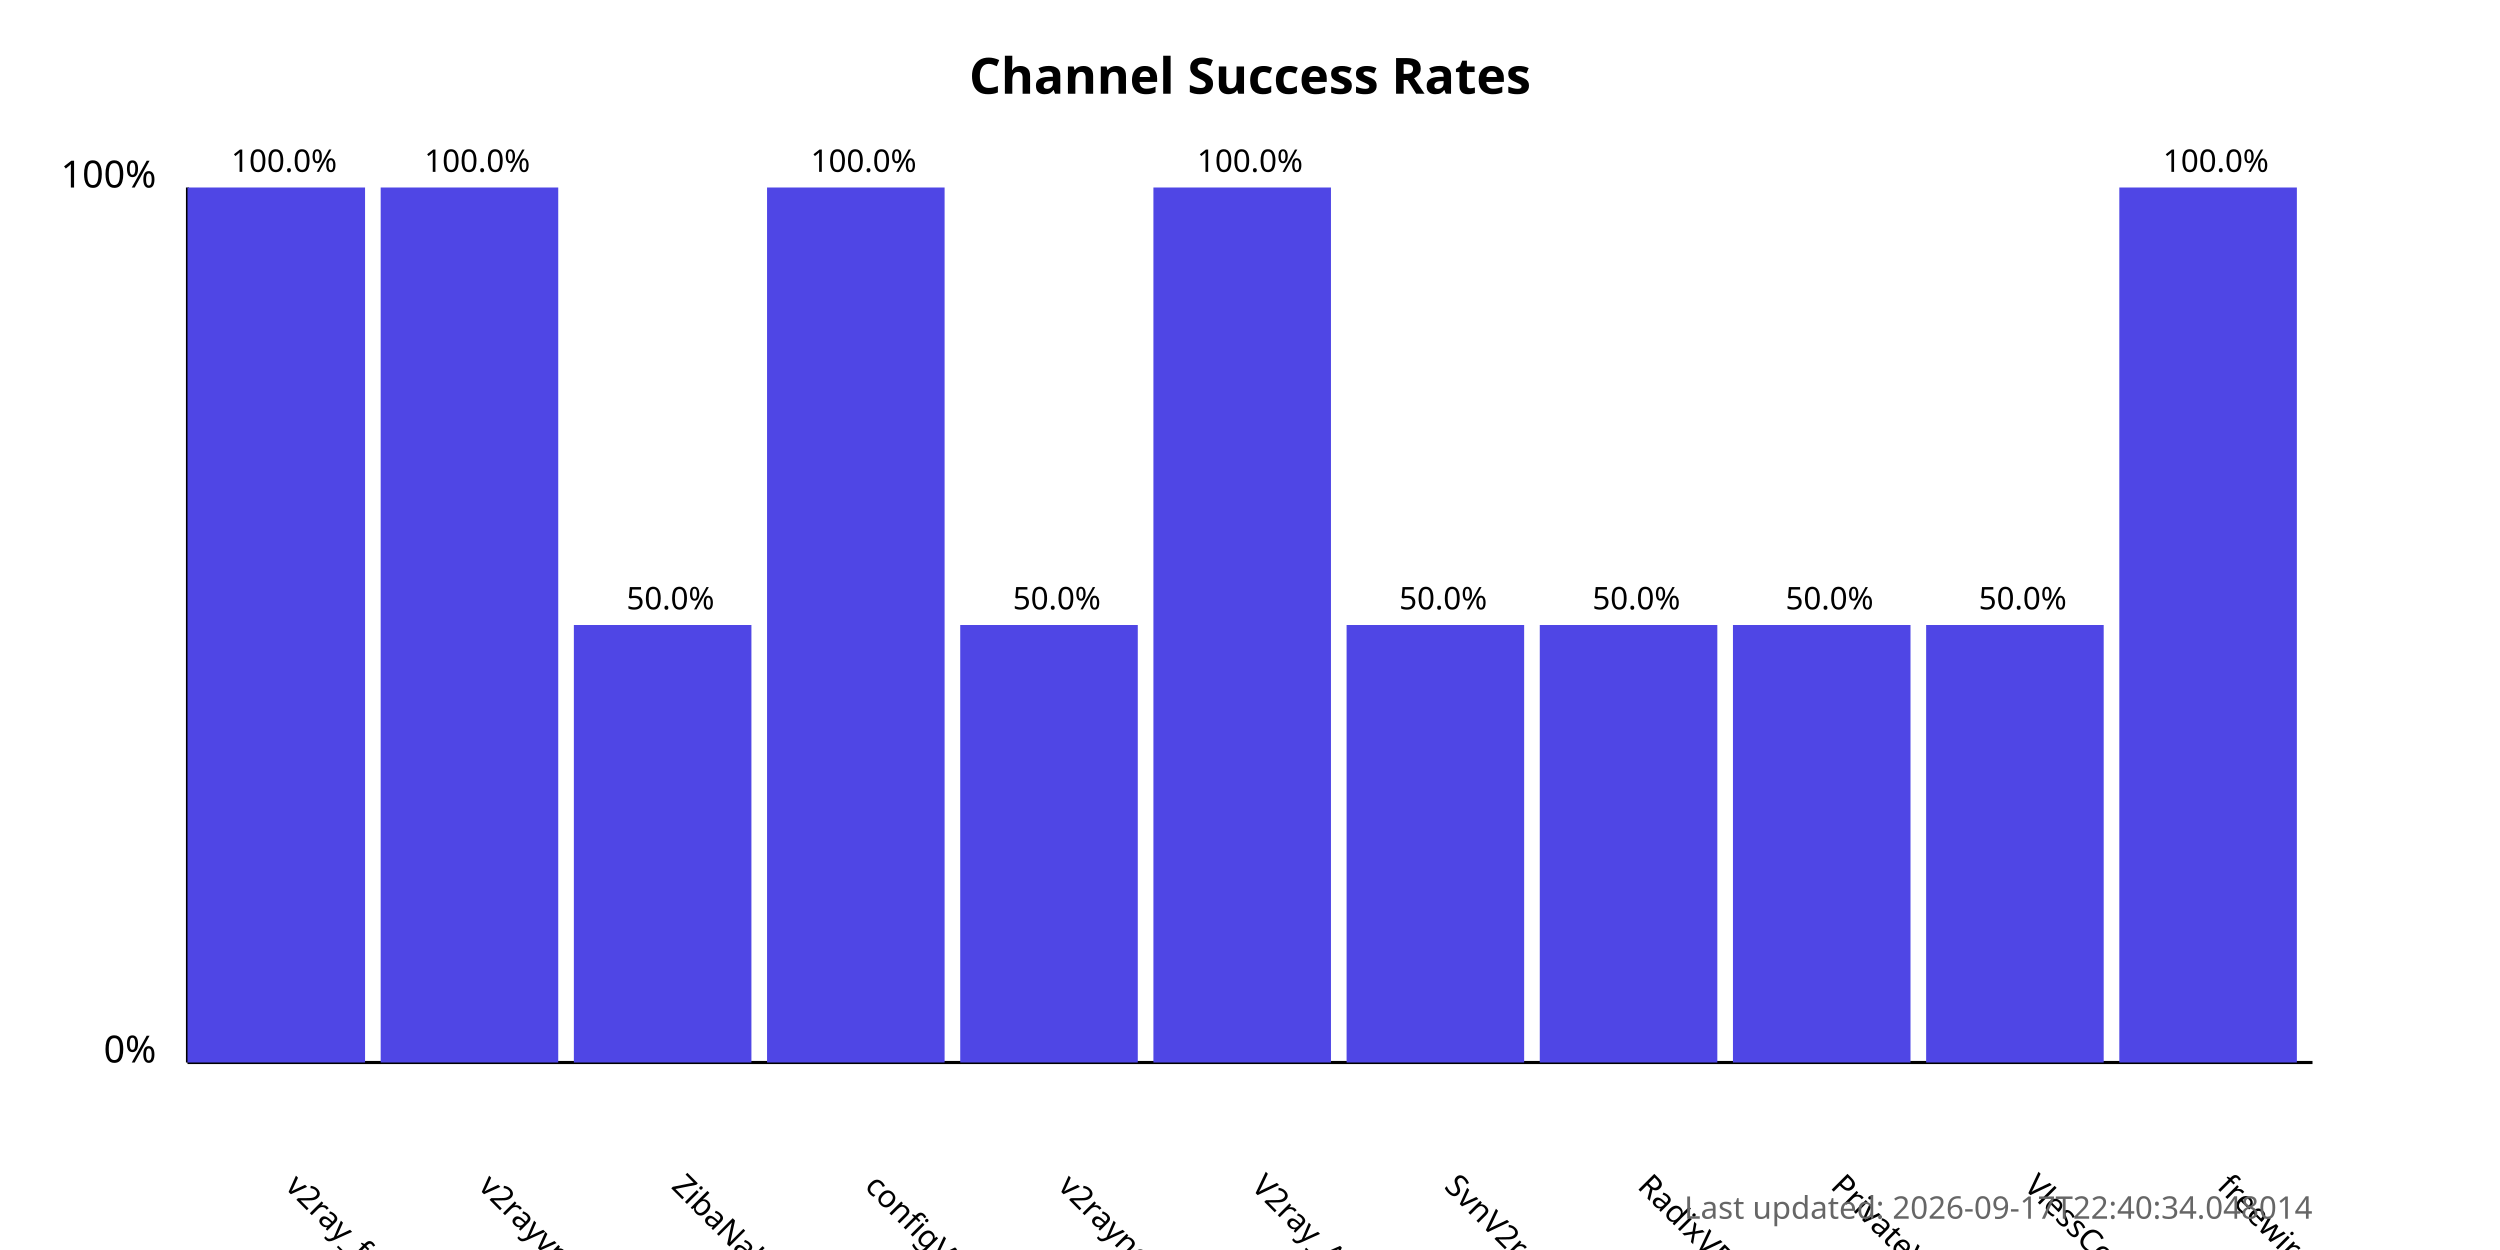
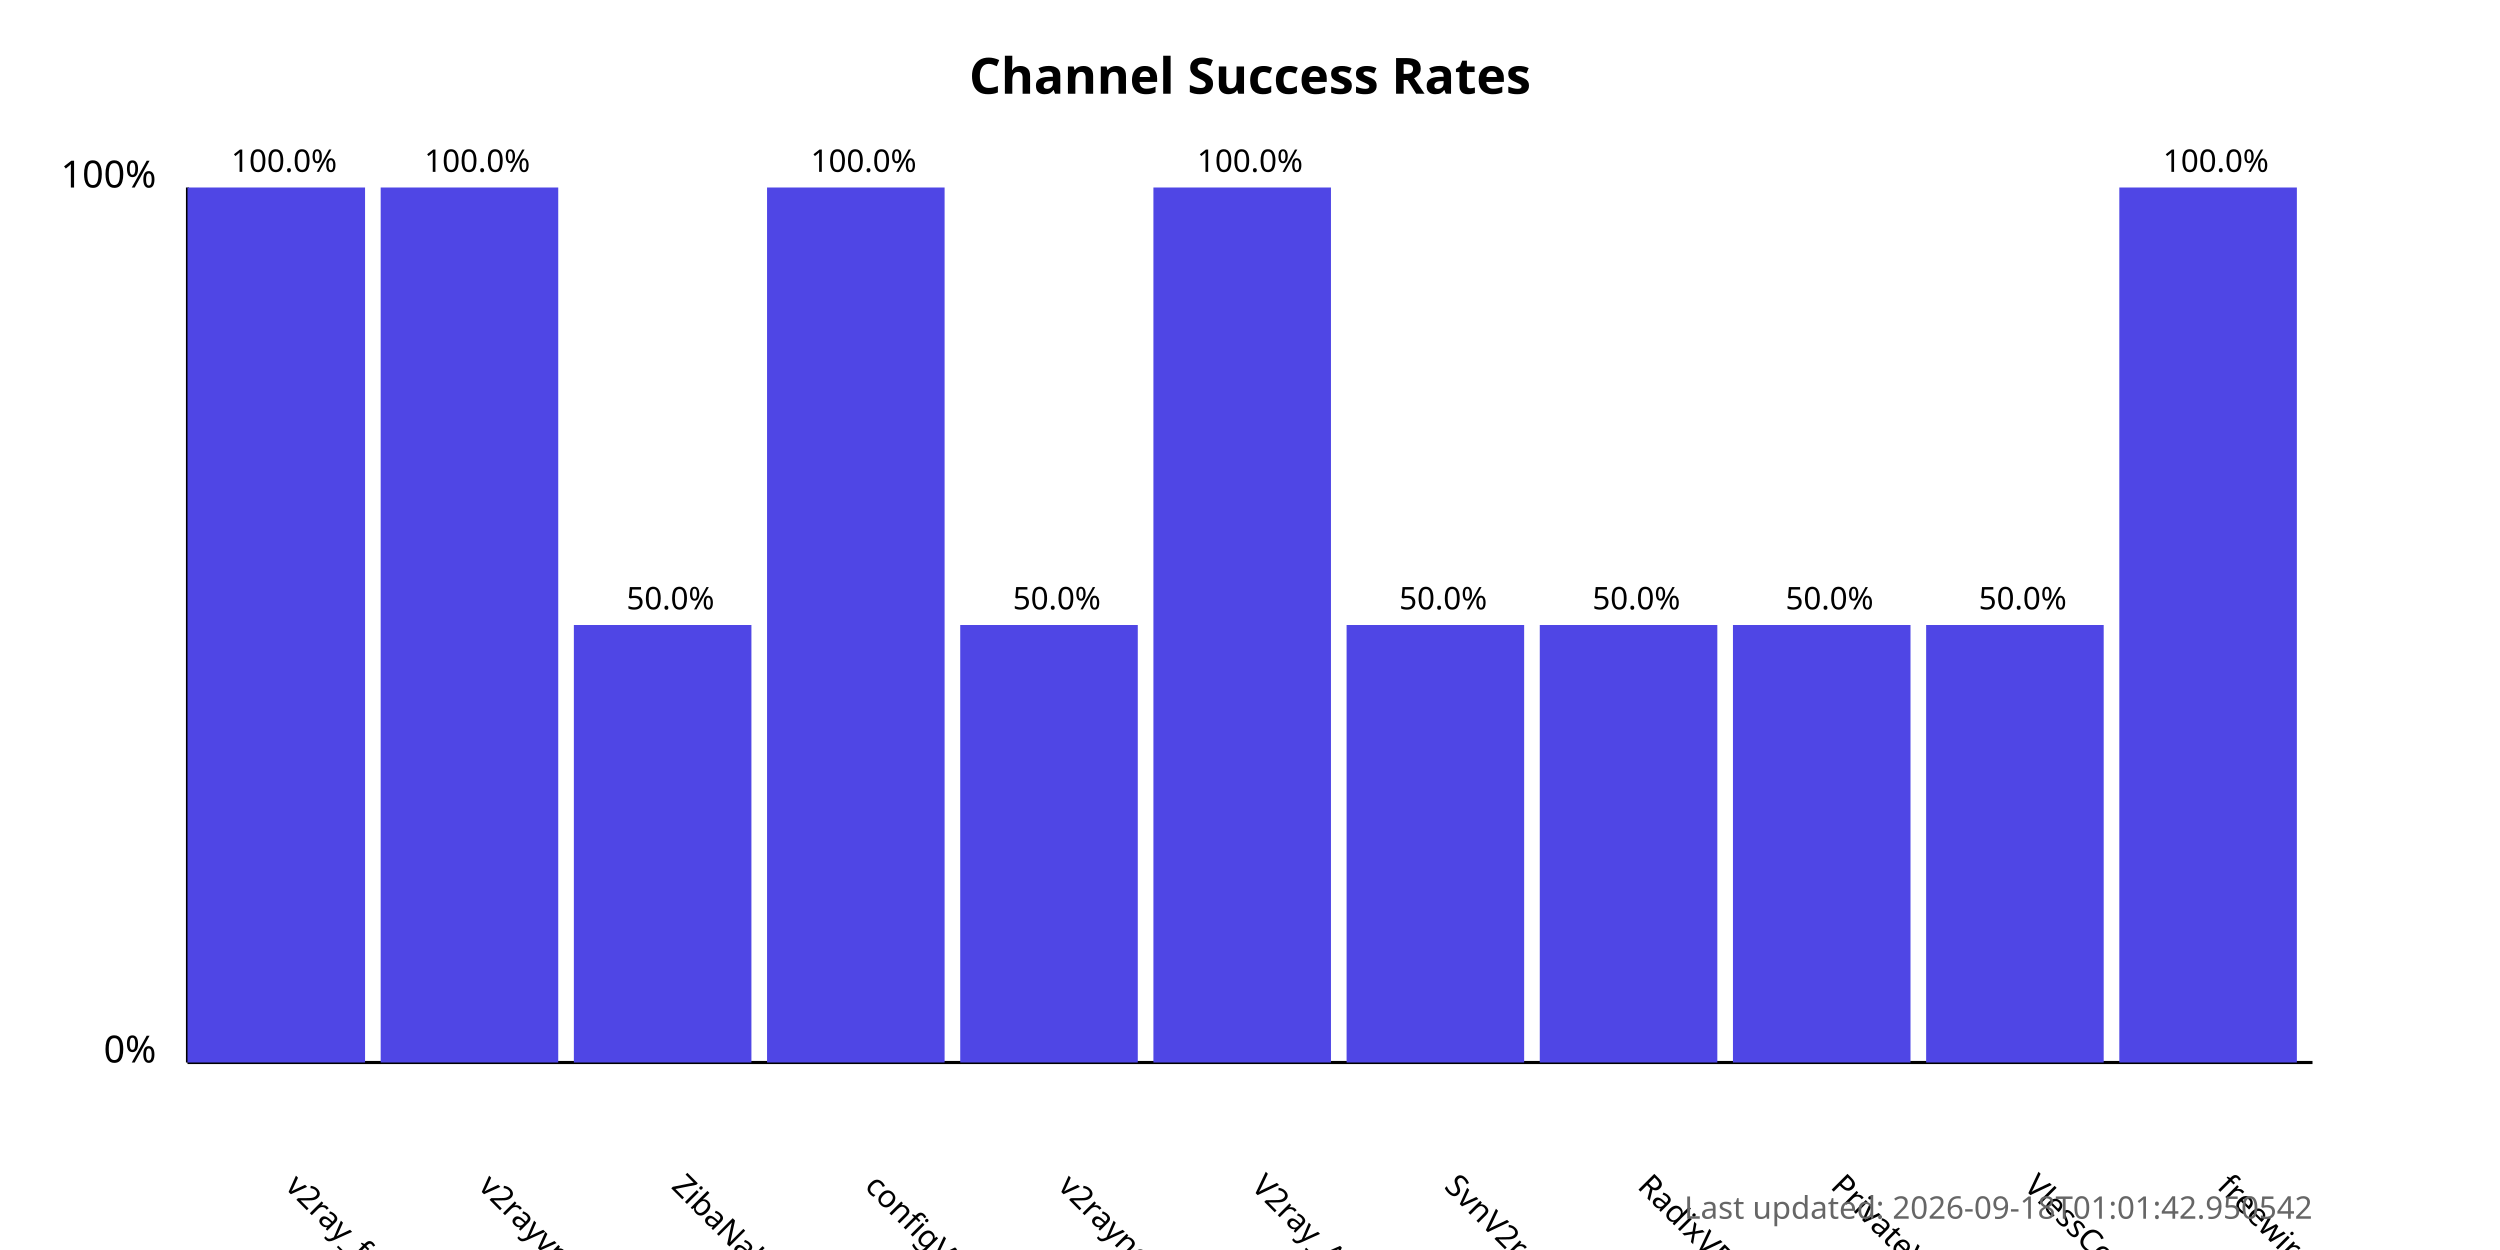
<svg xmlns="http://www.w3.org/2000/svg" width="800" height="400">
  <style>
            .chart-title { font: bold 16px sans-serif; }
            .axis-label { font: 12px sans-serif; }
            .tick-label { font: 10px sans-serif; }
            .bar { fill: #4f46e5; }
            .bar:hover { fill: #6366f1; }
            .timestamp { font: 10px sans-serif; fill: #666; }
        </style>
  <text x="400.0" y="30" text-anchor="middle" class="chart-title">
            Channel Success Rates
        </text>
  <line x1="60" y1="340" x2="60" y2="60" stroke="black" stroke-width="1" />
  <line x1="60" y1="340" x2="740" y2="340" stroke="black" stroke-width="1" />
  <text x="50" y="340" text-anchor="end" class="axis-label">0%</text>
  <text x="50" y="60" text-anchor="end" class="axis-label">100%</text>
  <g>
    <rect x="60" y="60.0" width="56.818" height="280.0" class="bar" />
    <text x="90.909" y="380" transform="rotate(45, 90.90909, 380)" text-anchor="start" class="tick-label">
                v2ray_free_conf
            </text>
    <text x="90.909" y="55.0" text-anchor="middle" class="tick-label">
                100.0%
            </text>
  </g>
  <g>
    <rect x="121.818" y="60.0" width="56.818" height="280.0" class="bar" />
    <text x="152.727" y="380" transform="rotate(45, 152.7273, 380)" text-anchor="start" class="tick-label">
                v2rayvpno
            </text>
    <text x="152.727" y="55.0" text-anchor="middle" class="tick-label">
                100.0%
            </text>
  </g>
  <g>
    <rect x="183.636" y="200.0" width="56.818" height="140.0" class="bar" />
    <text x="214.545" y="380" transform="rotate(45, 214.5455, 380)" text-anchor="start" class="tick-label">
                ZibaNabz
            </text>
    <text x="214.545" y="195.0" text-anchor="middle" class="tick-label">
                50.0%
            </text>
  </g>
  <g>
    <rect x="245.455" y="60.0" width="56.818" height="280.0" class="bar" />
    <text x="276.364" y="380" transform="rotate(45, 276.3636, 380)" text-anchor="start" class="tick-label">
                configV2rayForFree
            </text>
    <text x="276.364" y="55.0" text-anchor="middle" class="tick-label">
                100.0%
            </text>
  </g>
  <g>
    <rect x="307.273" y="200.0" width="56.818" height="140.0" class="bar" />
    <text x="338.182" y="380" transform="rotate(45, 338.1818, 380)" text-anchor="start" class="tick-label">
                v2rayngvpn
            </text>
    <text x="338.182" y="195.0" text-anchor="middle" class="tick-label">
                50.0%
            </text>
  </g>
  <g>
    <rect x="369.091" y="60.0" width="56.818" height="280.0" class="bar" />
    <text x="400.0" y="380" transform="rotate(45, 400.0, 380)" text-anchor="start" class="tick-label">
                V2ray_Alpha
            </text>
    <text x="400.0" y="55.0" text-anchor="middle" class="tick-label">
                100.0%
            </text>
  </g>
  <g>
    <rect x="430.909" y="200.0" width="56.818" height="140.0" class="bar" />
    <text x="461.818" y="380" transform="rotate(45, 461.8182, 380)" text-anchor="start" class="tick-label">
                SvnV2ray
            </text>
    <text x="461.818" y="195.0" text-anchor="middle" class="tick-label">
                50.0%
            </text>
  </g>
  <g>
    <rect x="492.727" y="200.0" width="56.818" height="140.0" class="bar" />
    <text x="523.636" y="380" transform="rotate(45, 523.6364, 380)" text-anchor="start" class="tick-label">
                RadixVPN
            </text>
    <text x="523.636" y="195.0" text-anchor="middle" class="tick-label">
                50.0%
            </text>
  </g>
  <g>
    <rect x="554.545" y="200.0" width="56.818" height="140.0" class="bar" />
    <text x="585.455" y="380" transform="rotate(45, 585.4545, 380)" text-anchor="start" class="tick-label">
                PrivateVPNs
            </text>
    <text x="585.455" y="195.0" text-anchor="middle" class="tick-label">
                50.0%
            </text>
  </g>
  <g>
    <rect x="616.364" y="200.0" width="56.818" height="140.0" class="bar" />
    <text x="647.273" y="380" transform="rotate(45, 647.2727, 380)" text-anchor="start" class="tick-label">
                VlessConfig
            </text>
    <text x="647.273" y="195.0" text-anchor="middle" class="tick-label">
                50.0%
            </text>
  </g>
  <g>
    <rect x="678.182" y="60.0" width="56.818" height="280.0" class="bar" />
    <text x="709.091" y="380" transform="rotate(45, 709.0909, 380)" text-anchor="start" class="tick-label">
                freewireguard
            </text>
    <text x="709.091" y="55.0" text-anchor="middle" class="tick-label">
                100.0%
            </text>
  </g>
  <text x="740" y="390" text-anchor="end" class="timestamp">
-             Last updated: 2026-09-17T22:40:34.048014
+             Last updated: 2026-09-18T01:01:42.950542
        </text>
</svg>
